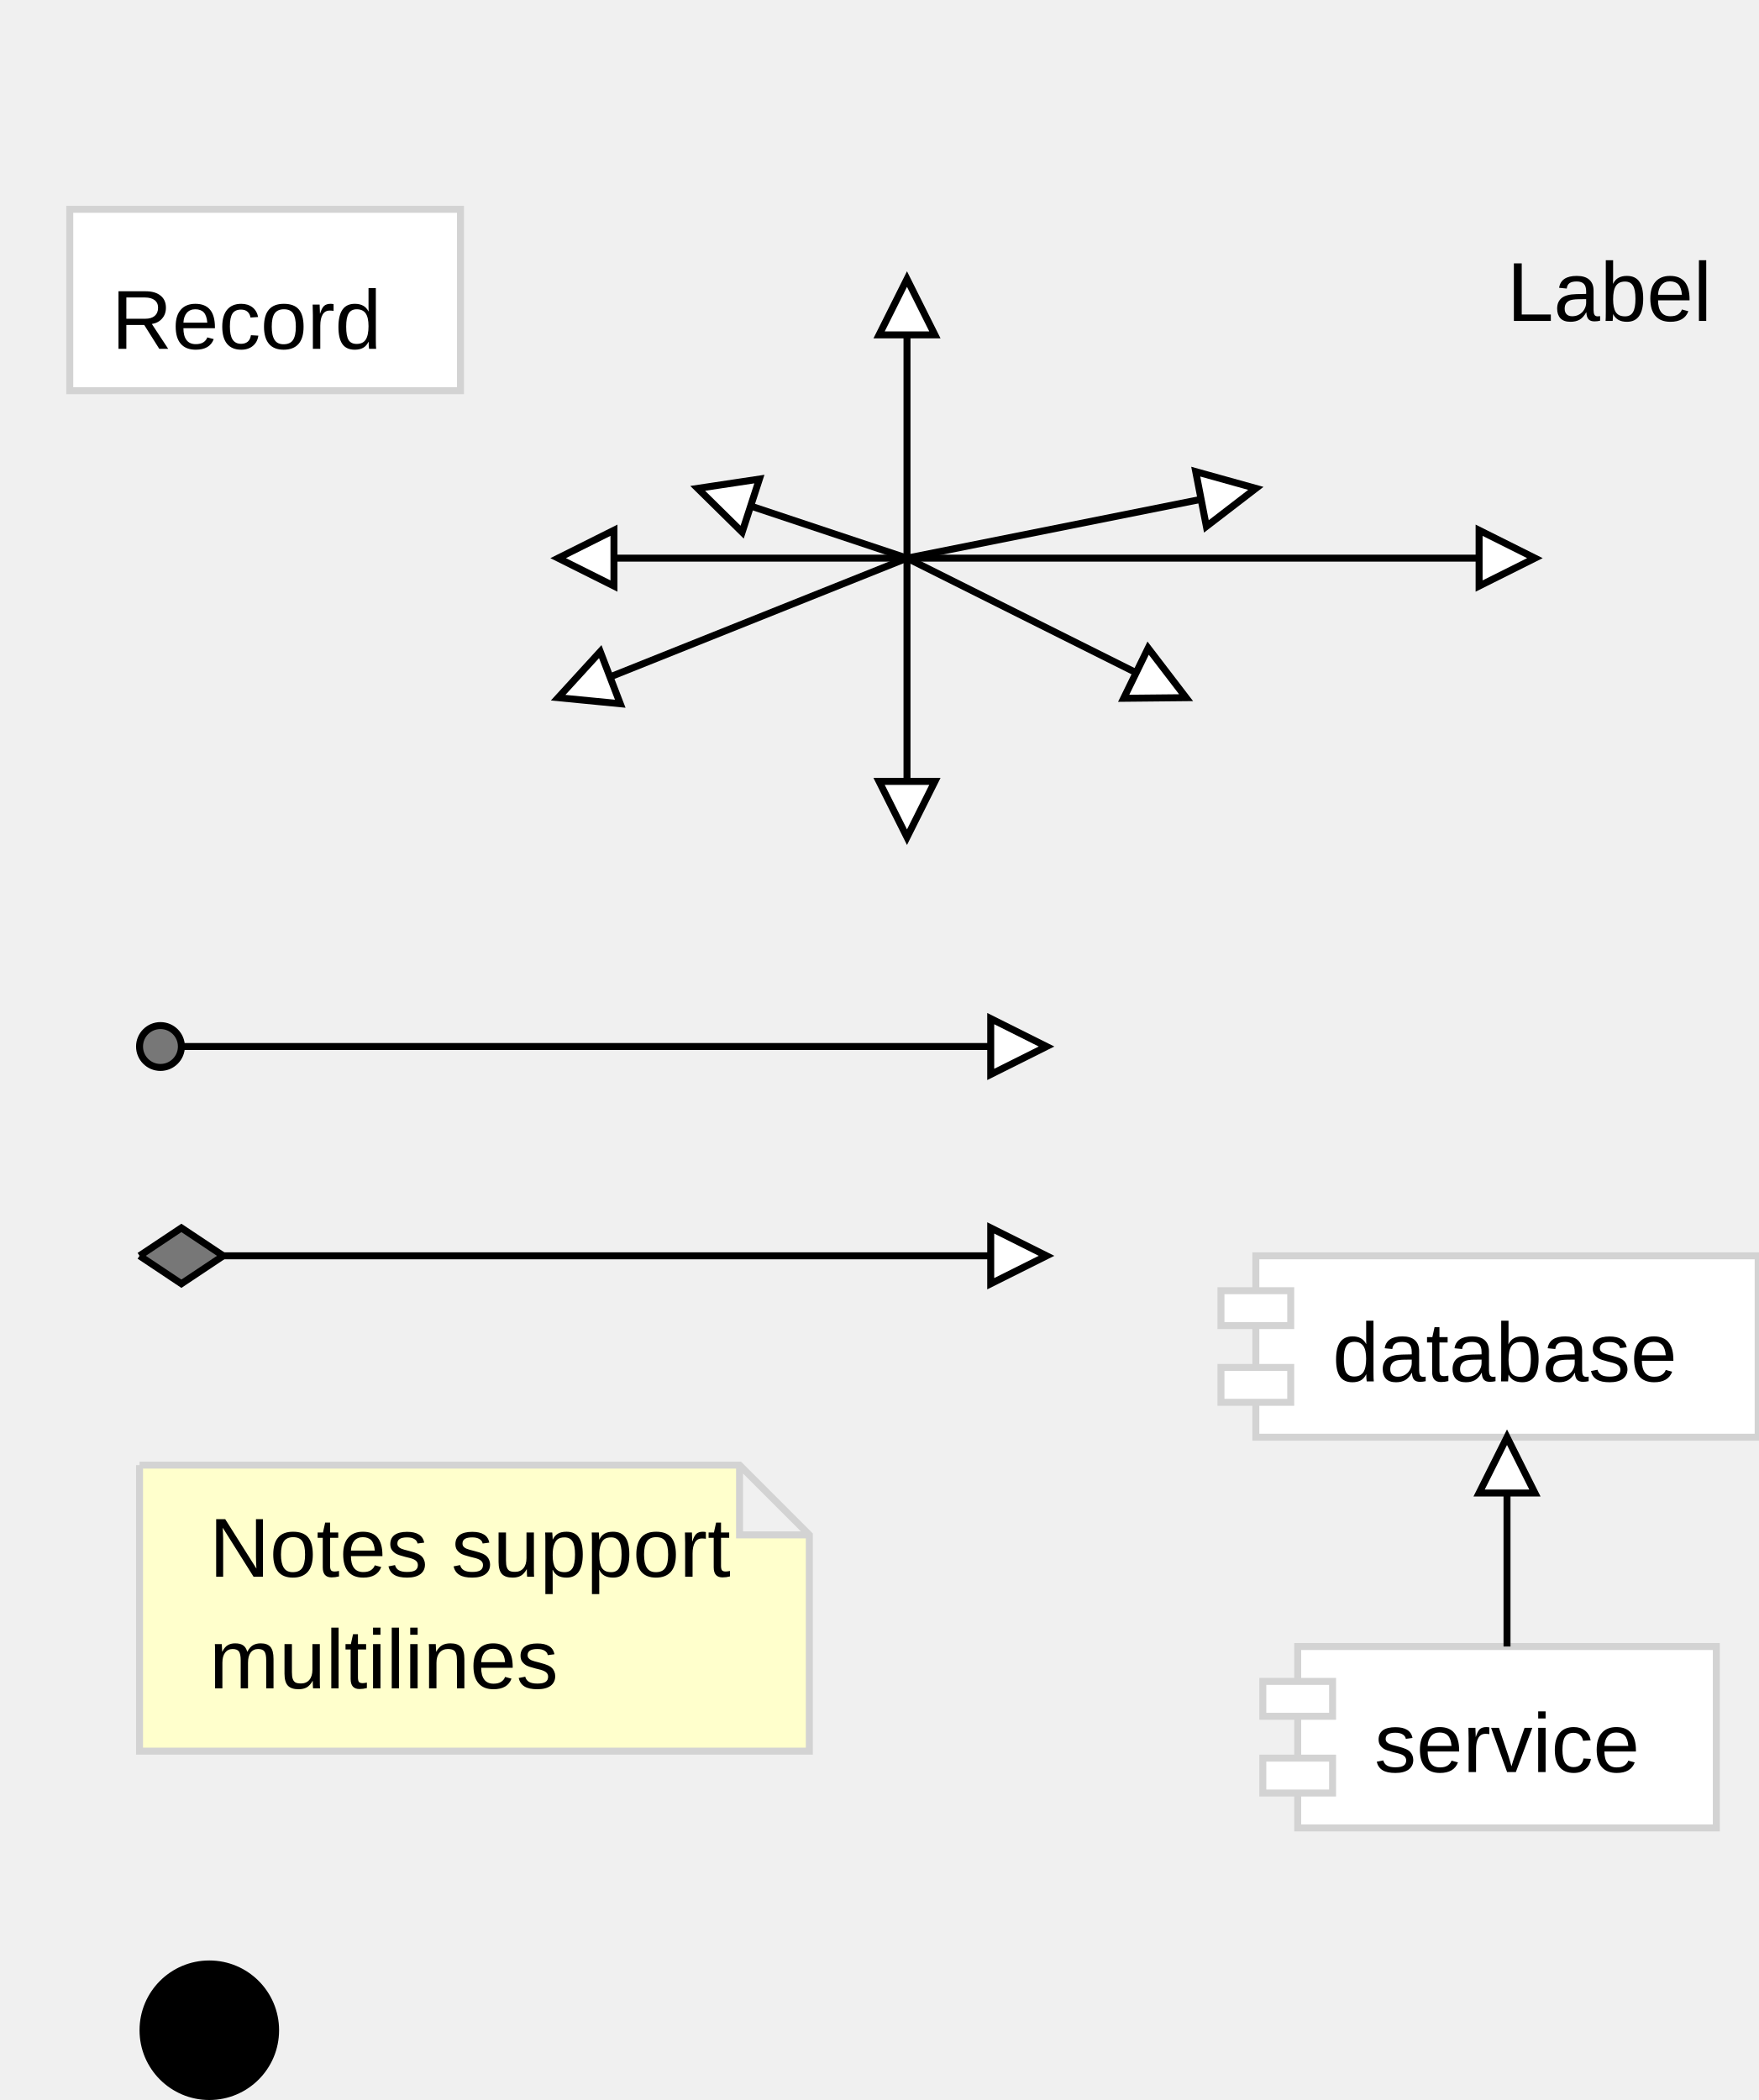
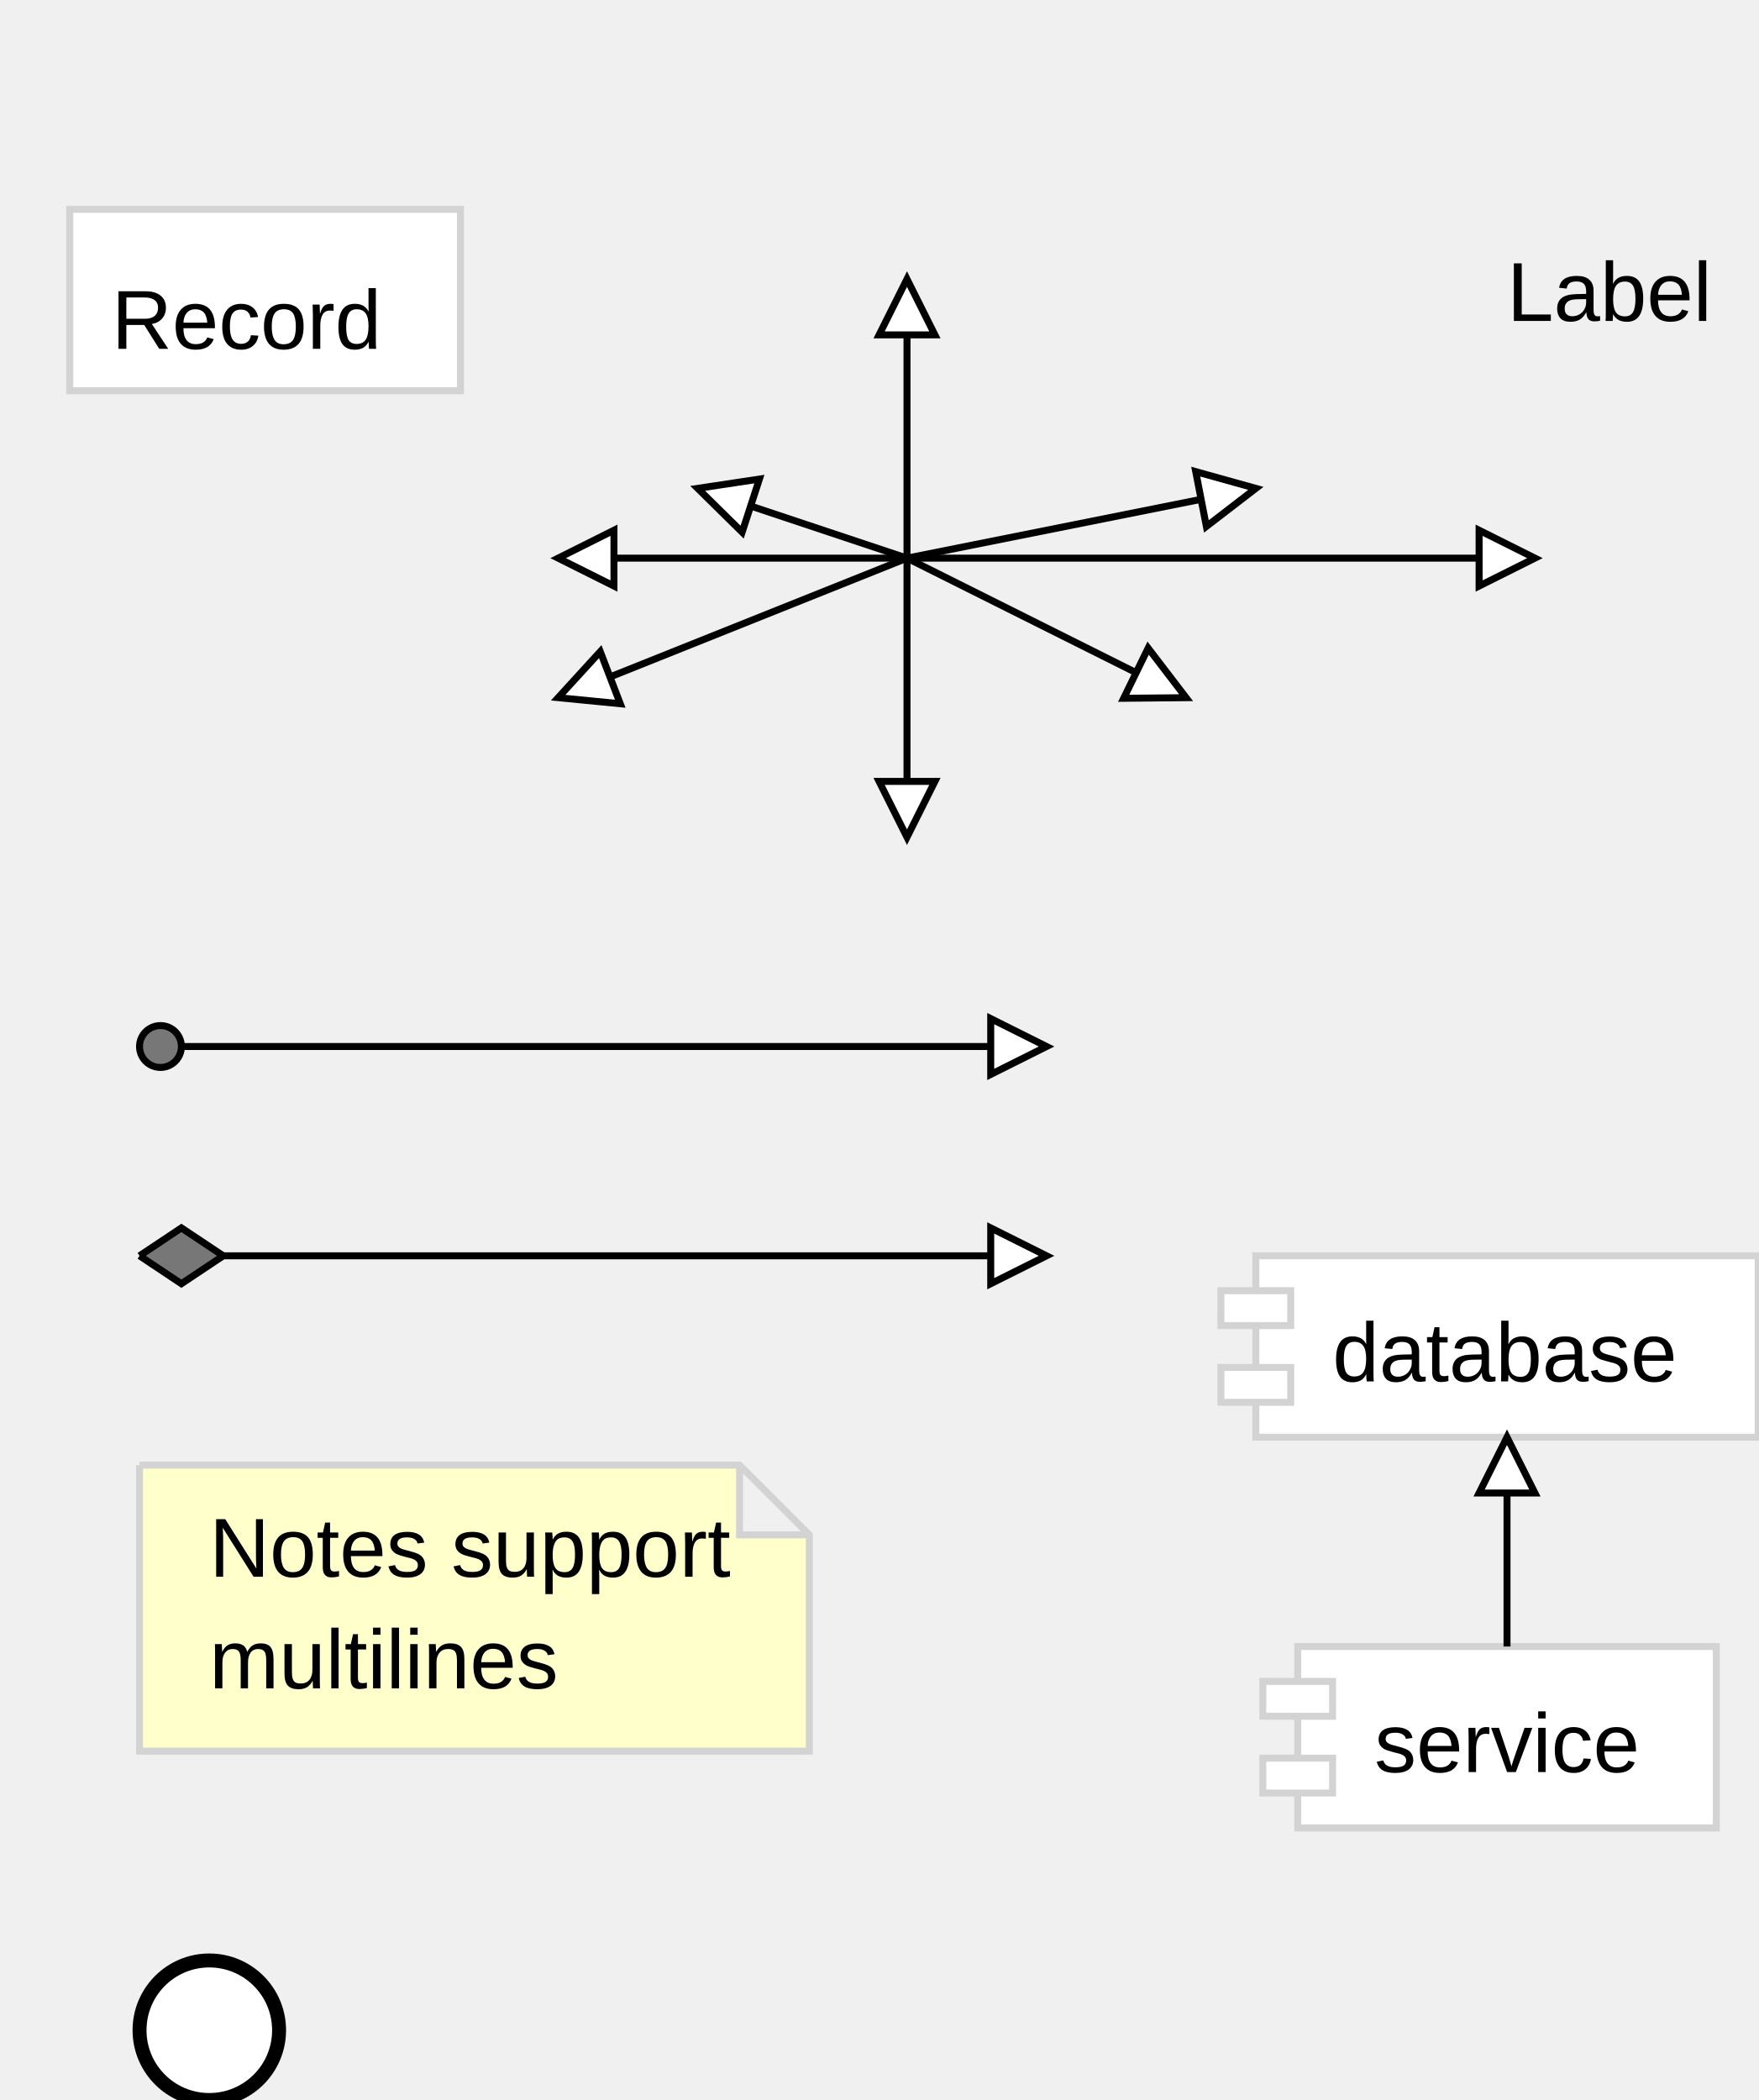
<svg xmlns="http://www.w3.org/2000/svg" width="252" height="301" font-family="Arial, Helvetica, sans-serif">
  <rect stroke="#d3d3d3" fill="#ffffff" x="10" y="30" width="56" height="26" />
  <text font-family="Arial,Helvetica,sans-serif" font-size="12px" x="16" y="50">Record</text>
  <path stroke="black" d="M130,80 L180,70" />
  <g transform="rotate(-11 180 70)">
    <path stroke="black" fill="#ffffff" d="M180,70 l-8,-4 l 0,8 Z" />
  </g>
  <path stroke="black" d="M130,80 L100,70" />
  <g transform="rotate(198 100 70)">
    <path stroke="black" fill="#ffffff" d="M100,70 l-8,-4 l 0,8 Z" />
  </g>
  <path stroke="black" d="M130,80 L80,100" />
  <g transform="rotate(159 80 100)">
    <path stroke="black" fill="#ffffff" d="M80,100 l-8,-4 l 0,8 Z" />
  </g>
  <path stroke="black" d="M130,80 L170,100" />
  <g transform="rotate(26 170 100)">
    <path stroke="black" fill="#ffffff" d="M170,100 l-8,-4 l 0,8 Z" />
  </g>
  <path stroke="black" d="M130,80 L220,80" />
  <g transform="rotate(0 220 80)">
    <path stroke="black" fill="#ffffff" d="M220,80 l-8,-4 l 0,8 Z" />
  </g>
  <path stroke="black" d="M130,80 L80,80" />
  <g transform="rotate(180 80 80)">
    <path stroke="black" fill="#ffffff" d="M80,80 l-8,-4 l 0,8 Z" />
  </g>
  <path stroke="black" d="M130,80 L130,40" />
  <g transform="rotate(-90 130 40)">
    <path stroke="black" fill="#ffffff" d="M130,40 l-8,-4 l 0,8 Z" />
  </g>
  <path stroke="black" d="M130,80 L130,120" />
  <g transform="rotate(90 130 120)">
    <path stroke="black" fill="#ffffff" d="M130,120 l-8,-4 l 0,8 Z" />
  </g>
  <text font-family="Arial,Helvetica,sans-serif" font-size="12px" x="216" y="46">Label</text>
  <path stroke="black" d="M20,150 L150,150" />
  <g transform="rotate(0 20 150)">
    <circle stroke="black" fill="#777777" cx="23" cy="150" r="3" />\n</g>
  <g transform="rotate(0 150 150)">
    <path stroke="black" fill="#ffffff" d="M150,150 l-8,-4 l 0,8 Z" />
  </g>
  <path stroke="black" d="M20,180 L150,180" />
  <g transform="rotate(0 20 180)">
    <path stroke="black" fill="#777777" d="M20,180 l 6,-4 6,4 -6,4 -6,-4" />
  </g>
  <g transform="rotate(0 150 180)">
    <path stroke="black" fill="#ffffff" d="M150,180 l-8,-4 l 0,8 Z" />
  </g>
  <path stroke="#d3d3d3" fill="#ffffcc" d="M20,210 v 41 h 96 v -31 l -10,-10 L 20,210 M116,220 h -10 v -10" />
  <text font-family="Arial,Helvetica,sans-serif" font-size="12px" x="30" y="226">Notes support</text>
  <text font-family="Arial,Helvetica,sans-serif" font-size="12px" x="30" y="242">multilines</text>
-   <circle class="circle" cx="30" cy="291" r="10" />\n
+   <circle stroke="black" stroke-width="2" fill="#ffffff" cx="30" cy="291" r="10" />\n
<rect stroke="#d3d3d3" fill="#ffffff" x="180" y="180" width="72" height="26" />
  <rect stroke="#d3d3d3" fill="#ffffff" x="175" y="185" width="10" height="5" />
  <rect stroke="#d3d3d3" fill="#ffffff" x="175" y="196" width="10" height="5" />
  <text font-family="Arial,Helvetica,sans-serif" font-size="12px" x="191" y="198">database</text>
  <rect stroke="#d3d3d3" fill="#ffffff" x="186" y="236" width="60" height="26" />
  <rect stroke="#d3d3d3" fill="#ffffff" x="181" y="241" width="10" height="5" />
  <rect stroke="#d3d3d3" fill="#ffffff" x="181" y="252" width="10" height="5" />
  <text font-family="Arial,Helvetica,sans-serif" font-size="12px" x="197" y="254">service</text>
  <path stroke="black" d="M216,236 L216,206" />
  <g transform="rotate(-90 216 206)">
    <path stroke="black" fill="#ffffff" d="M216,206 l-8,-4 l 0,8 Z" />
  </g>
</svg>
